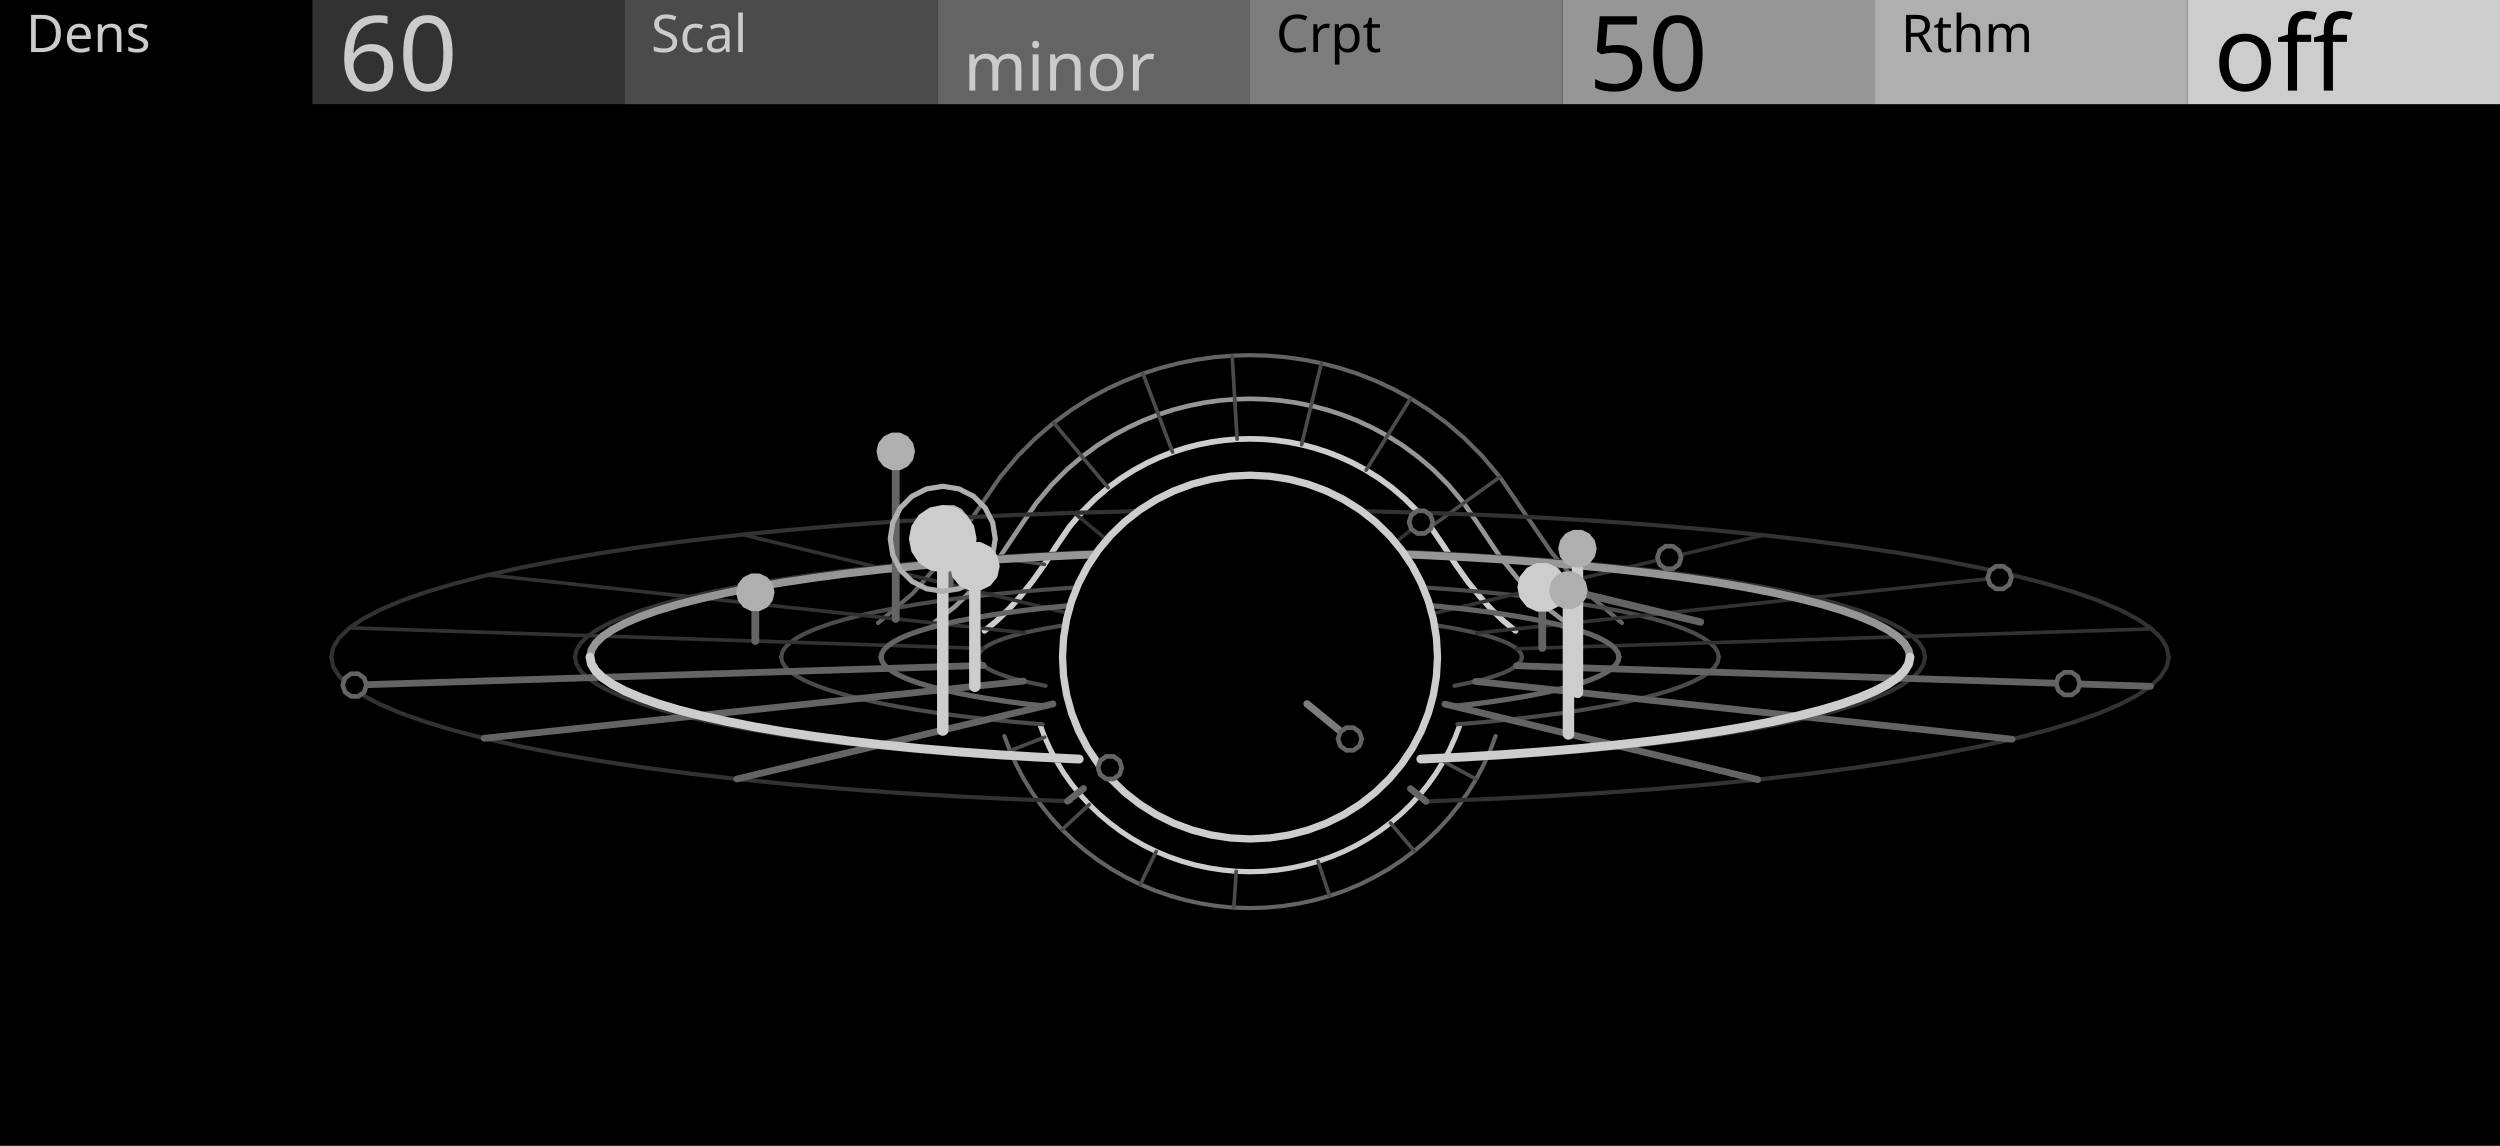
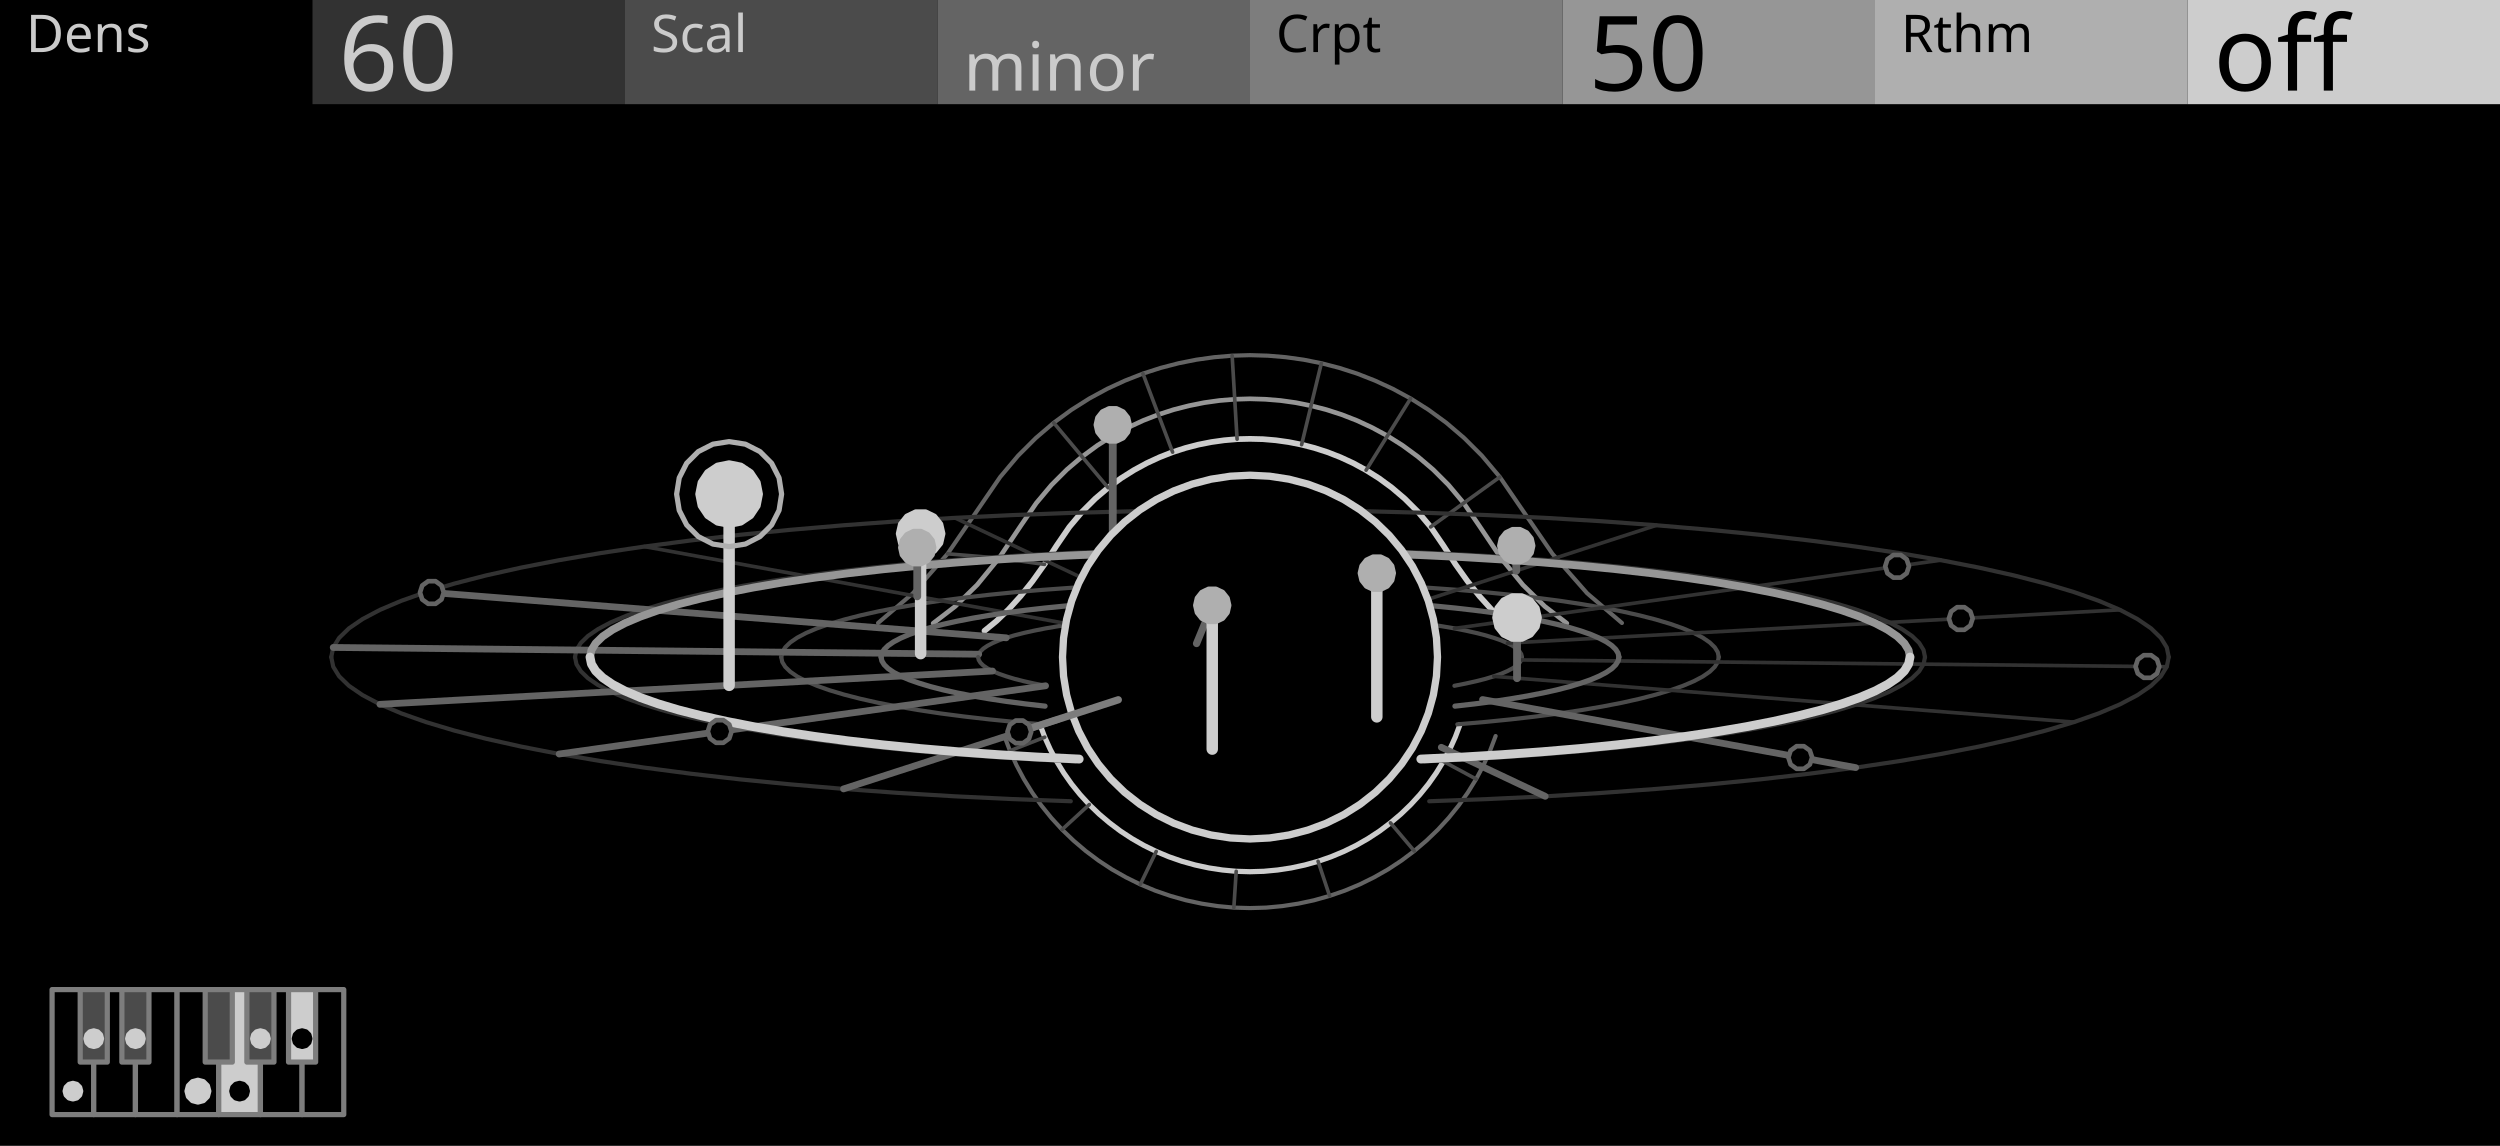
<svg xmlns="http://www.w3.org/2000/svg" width="480" height="220" viewBox="0 0 480 220">
  <rect x="0" y="0" width="480" height="220" fill="#000000" stroke="none" />
  <path d="M189.02,121.12 L191.33,119.23 L193.63,117.02 L195.94,114.47 L198.24,111.59 L200.54,108.36 L202.85,104.78 L205.32,101.17 L207.8,98.22 L210.28,95.75 L212.76,93.64 L215.23,91.83 L217.71,90.27 L220.19,88.92 L222.66,87.78 L225.14,86.81 L227.62,86.01 L230.09,85.37 L232.57,84.88 L235.05,84.53 L237.52,84.32 L240,84.26 L242.48,84.32 L244.95,84.53 L247.43,84.88 L249.91,85.37 L252.38,86.01 L254.86,86.81 L257.34,87.78 L259.81,88.92 L262.29,90.27 L264.77,91.83 L267.24,93.64 L269.72,95.75 L272.2,98.22 L274.68,101.17 L277.15,104.78 L279.46,108.36 L281.76,111.59 L284.06,114.47 L286.37,117.02 L288.67,119.23 L290.98,121.12" fill="none" stroke="#CDCDCD" stroke-width="1.1" stroke-linejoin="round" stroke-linecap="round" />
  <path d="M179.17,119.67 L183.38,116.44 L187.6,112.31 L191.82,107.15 L196.04,100.86 L198.97,96.59 L201.9,93.1 L204.83,90.17 L207.76,87.68 L210.69,85.53 L213.62,83.68 L216.55,82.1 L219.48,80.74 L222.41,79.6 L225.35,78.65 L228.28,77.9 L231.21,77.31 L234.14,76.9 L237.07,76.66 L240,76.57 L242.93,76.66 L245.86,76.9 L248.79,77.31 L251.72,77.9 L254.65,78.65 L257.59,79.6 L260.52,80.74 L263.45,82.1 L266.38,83.68 L269.31,85.53 L272.24,87.68 L275.17,90.17 L278.1,93.1 L281.03,96.59 L283.96,100.86 L288.18,107.15 L292.4,112.31 L296.62,116.44 L300.83,119.67" fill="none" stroke="#969696" stroke-width="0.9" stroke-linejoin="round" stroke-linecap="round" />
  <path d="M168.59,119.61 L175.26,113.92 L181.93,106.33 L188.61,96.58 L192.03,91.59 L195.46,87.51 L198.89,84.09 L202.31,81.17 L205.74,78.67 L209.16,76.51 L212.59,74.65 L216.02,73.07 L219.44,71.73 L222.87,70.63 L226.3,69.74 L229.72,69.06 L233.15,68.58 L236.57,68.29 L240,68.19 L243.43,68.29 L246.85,68.58 L250.28,69.06 L253.7,69.74 L257.13,70.63 L260.56,71.73 L263.98,73.07 L267.41,74.65 L270.84,76.51 L274.26,78.67 L277.69,81.17 L281.11,84.09 L284.54,87.51 L287.97,91.59 L291.39,96.58 L298.07,106.33 L304.74,113.92 L311.41,119.61" fill="none" stroke="#646464" stroke-width="0.8" stroke-linejoin="round" stroke-linecap="round" />
  <path d="M200.54,108.36 L191.82,107.15 L181.93,106.33" fill="none" stroke="#4B4B4B" stroke-width="0.7" stroke-linejoin="round" stroke-linecap="round" />
  <path d="M212.76,93.64 L207.76,87.68 L202.31,81.17" fill="none" stroke="#4B4B4B" stroke-width="0.7" stroke-linejoin="round" stroke-linecap="round" />
  <path d="M225.14,86.81 L222.41,79.6 L219.44,71.73" fill="none" stroke="#4B4B4B" stroke-width="0.7" stroke-linejoin="round" stroke-linecap="round" />
  <path d="M237.52,84.32 L237.07,76.66 L236.57,68.29" fill="none" stroke="#4B4B4B" stroke-width="0.7" stroke-linejoin="round" stroke-linecap="round" />
  <path d="M249.91,85.37 L251.72,77.9 L253.7,69.74" fill="none" stroke="#4B4B4B" stroke-width="0.7" stroke-linejoin="round" stroke-linecap="round" />
  <path d="M262.29,90.27 L266.38,83.68 L270.84,76.51" fill="none" stroke="#4B4B4B" stroke-width="0.7" stroke-linejoin="round" stroke-linecap="round" />
  <path d="M274.68,101.17 L281.03,96.59 L287.97,91.59" fill="none" stroke="#4B4B4B" stroke-width="0.7" stroke-linejoin="round" stroke-linecap="round" />
  <path d="M280.32,139.12 L279.41,141.54 L278.34,143.9 L277.12,146.19 L275.76,148.4 L274.26,150.53 L272.62,152.56 L270.86,154.48 L268.97,156.3 L266.97,157.99 L264.87,159.57 L262.67,161.01 L260.38,162.32 L258.01,163.48 L255.57,164.5 L253.07,165.37 L250.52,166.08 L247.92,166.64 L245.3,167.04 L242.65,167.29 L240,167.37 L237.35,167.29 L234.7,167.04 L232.08,166.64 L229.48,166.08 L226.93,165.37 L224.43,164.5 L221.99,163.48 L219.62,162.32 L217.33,161.01 L215.13,159.57 L213.03,157.99 L211.03,156.3 L209.14,154.48 L207.38,152.56 L205.74,150.53 L204.24,148.4 L202.88,146.19 L201.66,143.9 L200.59,141.54 L199.68,139.12" fill="none" stroke="#CDCDCD" stroke-width="1" stroke-linejoin="round" stroke-linecap="round" />
  <path d="M287.16,141.32 L286.09,144.15 L284.84,146.91 L283.42,149.58 L281.82,152.17 L280.06,154.66 L278.15,157.03 L276.09,159.28 L273.88,161.4 L271.54,163.39 L269.08,165.23 L266.51,166.92 L263.83,168.44 L261.06,169.81 L258.21,171 L255.28,172.01 L252.3,172.85 L249.27,173.5 L246.2,173.97 L243.1,174.26 L240,174.35 L236.9,174.26 L233.8,173.97 L230.73,173.5 L227.7,172.85 L224.72,172.01 L221.79,171 L218.94,169.81 L216.17,168.44 L213.49,166.92 L210.92,165.23 L208.46,163.39 L206.12,161.4 L203.91,159.28 L201.85,157.03 L199.94,154.66 L198.18,152.17 L196.58,149.58 L195.16,146.91 L193.91,144.15 L192.84,141.32" fill="none" stroke="#646464" stroke-width="0.8" stroke-linejoin="round" stroke-linecap="round" />
  <path d="M277.12,146.19 L283.42,149.58" fill="none" stroke="#4B4B4B" stroke-width="0.7" stroke-linejoin="round" stroke-linecap="round" />
  <path d="M266.97,157.99 L271.54,163.39" fill="none" stroke="#4B4B4B" stroke-width="0.7" stroke-linejoin="round" stroke-linecap="round" />
  <path d="M253.07,165.37 L255.28,172.01" fill="none" stroke="#4B4B4B" stroke-width="0.7" stroke-linejoin="round" stroke-linecap="round" />
  <path d="M237.35,167.29 L236.9,174.26" fill="none" stroke="#4B4B4B" stroke-width="0.7" stroke-linejoin="round" stroke-linecap="round" />
  <path d="M221.99,163.48 L218.94,169.81" fill="none" stroke="#4B4B4B" stroke-width="0.7" stroke-linejoin="round" stroke-linecap="round" />
  <path d="M209.14,154.48 L203.91,159.28" fill="none" stroke="#4B4B4B" stroke-width="0.7" stroke-linejoin="round" stroke-linecap="round" />
  <path d="M200.59,141.54 L193.91,144.15" fill="none" stroke="#4B4B4B" stroke-width="0.7" stroke-linejoin="round" stroke-linecap="round" />
  <path d="M187.8,126.16 L187.91,125.61 L188.25,125.07 L188.8,124.53 L189.58,124 L190.57,123.48 L191.77,122.96 L193.18,122.47 L194.79,121.98 L196.6,121.52 L198.59,121.08 L200.75,120.65 L203.09,120.25 L205.58,119.88 L208.22,119.53 L211,119.22 L213.9,118.93 L216.91,118.67 L220.02,118.44 L223.22,118.25 L226.49,118.09 L229.82,117.97 L233.19,117.88 L236.59,117.83 L240,117.81 L243.41,117.83 L246.81,117.88 L250.18,117.97 L253.51,118.09 L256.78,118.25 L259.98,118.44 L263.09,118.67 L266.1,118.93 L269,119.22 L271.78,119.53 L274.42,119.88 L276.91,120.25 L279.25,120.65 L281.41,121.08 L283.4,121.52 L285.21,121.98 L286.82,122.47 L288.23,122.96 L289.43,123.48 L290.42,124 L291.2,124.53 L291.75,125.07 L292.09,125.61 L292.2,126.16" fill="none" stroke="#4B4B4B" stroke-width="0.8" stroke-linejoin="round" stroke-linecap="round" />
  <path d="M150,126.16 L150.19,125.22 L150.77,124.28 L151.73,123.35 L153.07,122.43 L154.78,121.53 L156.85,120.65 L159.28,119.79 L162.06,118.96 L165.17,118.16 L168.6,117.39 L172.33,116.67 L176.36,115.98 L180.66,115.33 L185.21,114.74 L190,114.19 L195,113.69 L200.19,113.25 L205.56,112.86 L211.07,112.52 L216.71,112.25 L222.44,112.04 L228.25,111.88 L234.11,111.79 L240,111.76 L245.89,111.79 L251.75,111.88 L257.56,112.04 L263.29,112.25 L268.93,112.52 L274.44,112.86 L279.81,113.25 L285,113.69 L290,114.19 L294.79,114.74 L299.34,115.33 L303.64,115.98 L307.67,116.67 L311.4,117.39 L314.83,118.16 L317.94,118.96 L320.72,119.79 L323.15,120.65 L325.22,121.53 L326.93,122.43 L328.27,123.35 L329.23,124.28 L329.81,125.22 L330,126.16" fill="none" stroke="#4B4B4B" stroke-width="0.8" stroke-linejoin="round" stroke-linecap="round" />
  <path d="M110.4,126.16 L110.68,124.8 L111.51,123.45 L112.89,122.11 L114.82,120.79 L117.28,119.49 L120.27,118.22 L123.77,116.99 L127.76,115.79 L132.24,114.64 L137.18,113.54 L142.56,112.49 L148.36,111.5 L154.55,110.57 L161.1,109.71 L168,108.92 L175.2,108.2 L182.68,107.56 L190.4,107 L198.34,106.52 L206.46,106.13 L214.72,105.82 L223.08,105.6 L231.52,105.47 L240,105.42 L248.48,105.47 L256.92,105.6 L265.28,105.82 L273.54,106.13 L281.66,106.52 L289.6,107 L297.32,107.56 L304.8,108.2 L312,108.92 L318.9,109.71 L325.45,110.57 L331.64,111.5 L337.44,112.49 L342.82,113.54 L347.76,114.64 L352.24,115.79 L356.23,116.99 L359.73,118.22 L362.72,119.49 L365.18,120.79 L367.11,122.11 L368.49,123.45 L369.32,124.8 L369.6,126.16" fill="none" stroke="#323232" stroke-width="0.8" stroke-linejoin="round" stroke-linecap="round" />
  <path d="M63.6,126.16 L63.98,124.31 L65.11,122.48 L66.99,120.65 L69.61,118.86 L72.96,117.09 L77.03,115.36 L81.79,113.68 L87.23,112.05 L93.33,110.48 L100.05,108.98 L107.38,107.55 L115.27,106.2 L123.69,104.94 L132.61,103.77 L142,102.69 L151.8,101.72 L161.98,100.85 L172.49,100.08 L183.3,99.43 L194.34,98.9 L205.59,98.48 L216.98,98.18 L228.46,98 L240,97.94 L251.54,98 L263.02,98.18 L274.41,98.48 L285.66,98.9 L296.7,99.43 L307.51,100.08 L318.02,100.85 L328.2,101.72 L338,102.69 L347.39,103.77 L356.31,104.94 L364.73,106.2 L372.62,107.55 L379.95,108.98 L386.67,110.48 L392.77,112.05 L398.21,113.68 L402.97,115.36 L407.04,117.09 L410.39,118.86 L413.01,120.65 L414.89,122.48 L416.02,124.31 L416.4,126.16" fill="none" stroke="#323232" stroke-width="0.8" stroke-linejoin="round" stroke-linecap="round" />
-   <path d="M188.84,124.5 L173.62,124.01 L158.41,123.51 L143.19,123.02 L127.98,122.53 L112.76,122.03 L97.55,121.54 L82.33,121.05 L67.12,120.55" fill="none" stroke="#323232" stroke-width="0.7" stroke-linejoin="round" stroke-linecap="round" />
-   <path d="M196.7,121.49 L183.83,120.11 L170.95,118.72 L158.07,117.33 L145.2,115.94 L132.32,114.56 L119.44,113.17 L106.56,111.78 L93.69,110.39" fill="none" stroke="#323232" stroke-width="0.7" stroke-linejoin="round" stroke-linecap="round" />
-   <path d="M211.16,119.2 L202.58,117.13 L194,115.06 L185.42,112.99 L176.85,110.92 L168.27,108.85 L159.69,106.78 L151.11,104.71 L142.53,102.64" fill="none" stroke="#323232" stroke-width="0.7" stroke-linejoin="round" stroke-linecap="round" />
-   <path d="M230,117.96 L227.03,115.52 L224.06,113.09 L221.08,110.65 L218.11,108.21 L215.14,105.77 L212.16,103.33 L209.19,100.9 L206.22,98.46" fill="none" stroke="#323232" stroke-width="0.7" stroke-linejoin="round" stroke-linecap="round" />
-   <path d="M250.37,117.97 L253.45,115.54 L256.54,113.11 L259.62,110.67 L262.71,108.24 L265.79,105.8 L268.88,103.37 L271.96,100.93 L275.05,98.5" fill="none" stroke="#323232" stroke-width="0.7" stroke-linejoin="round" stroke-linecap="round" />
-   <path d="M269.16,119.23 L277.83,117.17 L286.5,115.11 L295.18,113.05 L303.85,110.99 L312.52,108.93 L321.19,106.87 L329.87,104.81 L338.54,102.75" fill="none" stroke="#323232" stroke-width="0.7" stroke-linejoin="round" stroke-linecap="round" />
-   <path d="M283.51,121.55 L296.45,120.17 L309.39,118.8 L322.33,117.43 L335.27,116.06 L348.21,114.68 L361.15,113.31 L374.09,111.94 L387.03,110.57" fill="none" stroke="#323232" stroke-width="0.7" stroke-linejoin="round" stroke-linecap="round" />
-   <path d="M291.23,124.56 L306.47,124.08 L321.71,123.61 L336.95,123.13 L352.18,122.66 L367.42,122.18 L382.66,121.71 L397.9,121.23 L413.13,120.75" fill="none" stroke="#323232" stroke-width="0.7" stroke-linejoin="round" stroke-linecap="round" />
+   <path d="M187.91,125.61 L172.42,125.45 L156.93,125.29 L141.44,125.12 L125.95,124.96 L110.45,124.8 L94.96,124.64 L79.47,124.47 L63.98,124.31" fill="none" stroke="#646464" stroke-width="1.3" stroke-linejoin="round" stroke-linecap="round" />
+   <path d="M193.19,122.46 L179.26,121.37 L165.34,120.27 L151.42,119.17 L137.49,118.07 L123.57,116.97 L109.65,115.87 L95.73,114.77 L81.8,113.67" fill="none" stroke="#646464" stroke-width="1.3" stroke-linejoin="round" stroke-linecap="round" />
+   <path d="M205.59,119.88 L195.35,118.01 L185.12,116.14 L174.88,114.28 L164.65,112.41 L154.41,110.54 L144.18,108.67 L133.94,106.81 L123.71,104.94" fill="none" stroke="#323232" stroke-width="0.7" stroke-linejoin="round" stroke-linecap="round" />
+   <path d="M223.23,118.25 L218.24,115.9 L213.25,113.55 L208.26,111.19 L203.27,108.84 L198.29,106.49 L193.3,104.14 L188.31,101.78 L183.32,99.43" fill="none" stroke="#323232" stroke-width="0.7" stroke-linejoin="round" stroke-linecap="round" />
+   <path d="M243.42,117.83 L244.44,115.35 L245.46,112.87 L246.47,110.39 L247.49,107.91 L248.51,105.43 L249.53,102.95 L250.54,100.48 L251.56,98" fill="none" stroke="#323232" stroke-width="0.7" stroke-linejoin="round" stroke-linecap="round" />
+   <path d="M263.09,118.67 L269.96,116.44 L276.83,114.21 L283.7,111.99 L290.57,109.76 L297.44,107.53 L304.3,105.3 L311.17,103.08 L318.04,100.85" fill="none" stroke="#323232" stroke-width="0.7" stroke-linejoin="round" stroke-linecap="round" />
+   <path d="M279.25,120.65 L290.92,119.02 L302.6,117.38 L314.27,115.74 L325.95,114.1 L337.62,112.47 L349.29,110.83 L360.97,109.19 L372.64,107.55" fill="none" stroke="#323232" stroke-width="0.7" stroke-linejoin="round" stroke-linecap="round" />
+   <path d="M289.43,123.48 L304.13,122.68 L318.84,121.88 L333.54,121.08 L348.24,120.28 L362.94,119.49 L377.64,118.69 L392.34,117.89 L407.05,117.09" fill="none" stroke="#323232" stroke-width="0.7" stroke-linejoin="round" stroke-linecap="round" />
  <path d="M169.17,126.16 L169.32,125.42 L169.78,124.68 L170.53,123.95 L171.58,123.23 L172.93,122.52 L174.56,121.82 L176.47,121.15 L178.66,120.49 L181.11,119.86 L183.81,119.26 L186.75,118.69 L189.92,118.15 L193.3,117.64 L196.88,117.17 L200.65,116.74 L204.58,116.35 L208.67,116 L212.89,115.69 L217.23,115.43 L221.67,115.21 L226.18,115.04 L230.75,114.92 L235.37,114.85 L240,114.83 L244.63,114.85 L249.25,114.92 L253.82,115.04 L258.33,115.21 L262.77,115.43 L267.11,115.69 L271.33,116 L275.41,116.35 L279.35,116.74 L283.12,117.17 L286.7,117.64 L290.08,118.15 L293.25,118.69 L296.19,119.26 L298.89,119.86 L301.34,120.49 L303.53,121.15 L305.44,121.82 L307.07,122.52 L308.42,123.23 L309.47,123.95 L310.22,124.68 L310.68,125.42 L310.83,126.16" fill="none" stroke="#646464" stroke-width="1" stroke-linejoin="round" stroke-linecap="round" />
  <path d="M113.28,126.16 L113.55,124.83 L114.36,123.51 L115.71,122.2 L117.6,120.91 L120.01,119.64 L122.93,118.4 L126.35,117.19 L130.26,116.02 L134.64,114.9 L139.47,113.82 L144.73,112.79 L150.4,111.82 L156.45,110.92 L162.86,110.07 L169.6,109.3 L176.64,108.6 L183.95,107.98 L191.51,107.43 L199.27,106.96 L207.2,106.58 L215.28,106.27 L223.46,106.06 L231.71,105.93 L240,105.88 L248.29,105.93 L256.54,106.06 L264.72,106.27 L272.8,106.58 L280.73,106.96 L288.49,107.43 L296.05,107.98 L303.36,108.6 L310.4,109.3 L317.14,110.07 L323.55,110.92 L329.6,111.82 L335.27,112.79 L340.53,113.82 L345.36,114.9 L349.74,116.02 L353.65,117.19 L357.07,118.4 L359.99,119.64 L362.4,120.91 L364.29,122.2 L365.64,123.51 L366.45,124.83 L366.72,126.16" fill="none" stroke="#969696" stroke-width="1.5" stroke-linejoin="round" stroke-linecap="round" />
-   <path d="M145.02,123.08 L145.02,113.72" fill="none" stroke="#646464" stroke-width="1.5" stroke-linejoin="round" stroke-linecap="round" />
-   <path d="M148.26,113.72 L147.94,115.13 L147.04,116.25 L145.74,116.88 L144.3,116.88 L143,116.25 L142.1,115.13 L141.78,113.72 L142.1,112.31 L143,111.19 L144.3,110.56 L145.74,110.56 L147.04,111.19 L147.94,112.31 L148.26,113.72 Z" fill="#AFAFAF" stroke="#AFAFAF" stroke-width="0.9" stroke-linejoin="round" stroke-linecap="round" />
-   <path d="M171.98,118.83 L171.98,86.67" fill="none" stroke="#646464" stroke-width="1.5" stroke-linejoin="round" stroke-linecap="round" />
-   <path d="M175.22,86.67 L174.9,88.08 L174,89.2 L172.7,89.83 L171.26,89.83 L169.96,89.2 L169.06,88.08 L168.74,86.67 L169.06,85.26 L169.96,84.14 L171.26,83.51 L172.7,83.51 L174,84.14 L174.9,85.26 L175.22,86.67 Z" fill="#AFAFAF" stroke="#AFAFAF" stroke-width="0.9" stroke-linejoin="round" stroke-linecap="round" />
-   <path d="M182.34,112.24 L182.34,100.6" fill="none" stroke="#646464" stroke-width="1.5" stroke-linejoin="round" stroke-linecap="round" />
-   <path d="M185.58,100.6 L185.25,102.01 L184.36,103.14 L183.06,103.76 L181.61,103.76 L180.32,103.14 L179.42,102.01 L179.1,100.6 L179.42,99.2 L180.32,98.07 L181.61,97.44 L183.06,97.44 L184.36,98.07 L185.25,99.2 L185.58,100.6 Z" fill="#AFAFAF" stroke="#AFAFAF" stroke-width="0.9" stroke-linejoin="round" stroke-linecap="round" />
-   <path d="M217.87,108.02 L217.87,103.22" fill="none" stroke="#646464" stroke-width="1.5" stroke-linejoin="round" stroke-linecap="round" />
-   <path d="M221.11,103.22 L220.79,104.62 L219.89,105.75 L218.59,106.37 L217.15,106.37 L215.85,105.75 L214.95,104.62 L214.63,103.22 L214.95,101.81 L215.85,100.68 L217.15,100.06 L218.59,100.06 L219.89,100.68 L220.79,101.81 L221.11,103.22 Z" fill="#AFAFAF" stroke="#AFAFAF" stroke-width="0.9" stroke-linejoin="round" stroke-linecap="round" />
-   <path d="M275.1,100.25 L274.67,101.59 L273.53,102.42 L272.12,102.42 L270.98,101.59 L270.54,100.25 L270.98,98.91 L272.12,98.08 L273.53,98.08 L274.67,98.91 L275.1,100.25 Z" fill="#000000" stroke="#646464" stroke-width="0.9" stroke-linejoin="round" stroke-linecap="round" />
-   <path d="M322.78,107.04 L322.34,108.38 L321.2,109.2 L319.79,109.2 L318.65,108.38 L318.22,107.04 L318.65,105.7 L319.79,104.87 L321.2,104.87 L322.34,105.7 L322.78,107.04 Z" fill="#000000" stroke="#646464" stroke-width="0.9" stroke-linejoin="round" stroke-linecap="round" />
-   <path d="M386.2,110.89 L385.77,112.23 L384.63,113.06 L383.22,113.06 L382.08,112.23 L381.64,110.89 L382.08,109.55 L383.22,108.73 L384.63,108.73 L385.77,109.55 L386.2,110.89 Z" fill="#000000" stroke="#646464" stroke-width="0.9" stroke-linejoin="round" stroke-linecap="round" />
-   <path d="M296.11,124.41 L296.11,112.77" fill="none" stroke="#646464" stroke-width="1.5" stroke-linejoin="round" stroke-linecap="round" />
-   <path d="M300.43,112.77 L300,114.64 L298.8,116.15 L297.07,116.98 L295.15,116.98 L293.42,116.15 L292.22,114.64 L291.79,112.77 L292.22,110.89 L293.42,109.39 L295.15,108.56 L297.07,108.56 L298.8,109.39 L300,110.89 L300.43,112.77 Z" fill="#CDCDCD" stroke="#CDCDCD" stroke-width="0.9" stroke-linejoin="round" stroke-linecap="round" />
+   <path d="M176.76,125.5 L176.76,102.46" fill="none" stroke="#CDCDCD" stroke-width="2.2" stroke-linejoin="round" stroke-linecap="round" />
+   <path d="M181.08,102.46 L180.65,104.33 L179.45,105.83 L177.72,106.67 L175.8,106.67 L174.06,105.83 L172.87,104.33 L172.44,102.46 L172.87,100.58 L174.06,99.08 L175.8,98.24 L177.72,98.24 L179.45,99.08 L180.65,100.58 L181.08,102.46 Z" fill="#CDCDCD" stroke="#CDCDCD" stroke-width="0.9" stroke-linejoin="round" stroke-linecap="round" />
+   <path d="M85.2,113.76 L84.76,115.1 L83.62,115.93 L82.21,115.93 L81.07,115.1 L80.64,113.76 L81.07,112.42 L82.21,111.59 L83.62,111.59 L84.76,112.42 L85.2,113.76 Z" fill="#000000" stroke="#646464" stroke-width="0.9" stroke-linejoin="round" stroke-linecap="round" />
+   <path d="M176.11,114.5 L176.11,105.14" fill="none" stroke="#646464" stroke-width="1.5" stroke-linejoin="round" stroke-linecap="round" />
+   <path d="M179.35,105.14 L179.03,106.55 L178.13,107.67 L176.83,108.3 L175.39,108.3 L174.09,107.67 L173.19,106.55 L172.87,105.14 L173.19,103.73 L174.09,102.61 L175.39,101.98 L176.83,101.98 L178.13,102.61 L179.03,103.73 L179.35,105.14 Z" fill="#AFAFAF" stroke="#AFAFAF" stroke-width="0.9" stroke-linejoin="round" stroke-linecap="round" />
+   <path d="M213.65,113.73 L213.65,81.57" fill="none" stroke="#646464" stroke-width="1.5" stroke-linejoin="round" stroke-linecap="round" />
+   <path d="M216.89,81.57 L216.57,82.98 L215.67,84.11 L214.37,84.73 L212.93,84.73 L211.63,84.11 L210.73,82.98 L210.41,81.57 L210.73,80.17 L211.63,79.04 L212.93,78.42 L214.37,78.42 L215.67,79.04 L216.57,80.17 L216.89,81.57 Z" fill="#AFAFAF" stroke="#AFAFAF" stroke-width="0.9" stroke-linejoin="round" stroke-linecap="round" />
+   <path d="M246.84,109.5 L246.84,97.86" fill="none" stroke="#646464" stroke-width="1.5" stroke-linejoin="round" stroke-linecap="round" />
+   <path d="M250.08,97.86 L249.76,99.26 L248.86,100.39 L247.56,101.02 L246.12,101.02 L244.82,100.39 L243.92,99.26 L243.6,97.86 L243.92,96.45 L244.82,95.32 L246.12,94.7 L247.56,94.7 L248.86,95.32 L249.76,96.45 L250.08,97.86 Z" fill="#AFAFAF" stroke="#AFAFAF" stroke-width="0.9" stroke-linejoin="round" stroke-linecap="round" />
+   <path d="M291.12,109.58 L291.12,104.78" fill="none" stroke="#646464" stroke-width="1.5" stroke-linejoin="round" stroke-linecap="round" />
+   <path d="M294.36,104.78 L294.04,106.19 L293.14,107.31 L291.84,107.94 L290.4,107.94 L289.1,107.31 L288.2,106.19 L287.88,104.78 L288.2,103.38 L289.1,102.25 L290.4,101.62 L291.84,101.62 L293.14,102.25 L294.04,103.38 L294.36,104.78 Z" fill="#AFAFAF" stroke="#AFAFAF" stroke-width="0.9" stroke-linejoin="round" stroke-linecap="round" />
+   <path d="M366.52,108.73 L366.08,110.07 L364.94,110.9 L363.53,110.9 L362.39,110.07 L361.96,108.73 L362.39,107.39 L363.53,106.56 L364.94,106.56 L366.08,107.39 L366.52,108.73 Z" fill="#000000" stroke="#646464" stroke-width="0.9" stroke-linejoin="round" stroke-linecap="round" />
+   <path d="M378.75,118.75 L378.31,120.09 L377.17,120.92 L375.76,120.92 L374.62,120.09 L374.19,118.75 L374.62,117.41 L375.76,116.58 L377.17,116.58 L378.31,117.41 L378.75,118.75 Z" fill="#000000" stroke="#646464" stroke-width="0.9" stroke-linejoin="round" stroke-linecap="round" />
  <path d="M276,126.16 L275.8,129.81 L275.21,133.42 L274.24,136.95 L272.89,140.36 L271.18,143.62 L269.12,146.69 L266.75,149.53 L264.09,152.11 L261.16,154.41 L258,156.4 L254.64,158.06 L251.12,159.37 L247.48,160.32 L243.76,160.89 L240,161.08 L236.24,160.89 L232.52,160.32 L228.88,159.37 L225.36,158.06 L222,156.4 L218.84,154.41 L215.91,152.11 L213.25,149.53 L210.88,146.69 L208.82,143.62 L207.11,140.36 L205.76,136.95 L204.79,133.42 L204.2,129.81 L204,126.16 L204.2,122.51 L204.79,118.9 L205.76,115.37 L207.11,111.96 L208.82,108.7 L210.88,105.63 L213.25,102.79 L215.91,100.21 L218.84,97.91 L222,95.92 L225.36,94.26 L228.88,92.95 L232.52,92 L236.24,91.43 L240,91.24 L243.76,91.43 L247.48,92 L251.12,92.95 L254.64,94.26 L258,95.92 L261.16,97.91 L264.09,100.21 L266.75,102.79 L269.12,105.63 L271.18,108.7 L272.89,111.96 L274.24,115.37 L275.21,118.9 L275.8,122.51 L276,126.16 Z" fill="#000000" stroke="#CDCDCD" stroke-width="1.4" stroke-linejoin="round" stroke-linecap="round" />
  <path d="M292.2,126.16 L292.09,126.71 L291.75,127.25 L291.2,127.79 L290.42,128.32 L289.43,128.84 L288.23,129.36 L286.82,129.85 L285.21,130.34 L283.4,130.8 L281.41,131.24 L279.25,131.67" fill="none" stroke="#4B4B4B" stroke-width="0.8" stroke-linejoin="round" stroke-linecap="round" />
  <path d="M200.75,131.67 L198.59,131.24 L196.6,130.8 L194.79,130.34 L193.18,129.85 L191.77,129.36 L190.57,128.84 L189.58,128.32 L188.8,127.79 L188.25,127.25 L187.91,126.71 L187.8,126.16" fill="none" stroke="#4B4B4B" stroke-width="0.8" stroke-linejoin="round" stroke-linecap="round" />
  <path d="M330,126.16 L329.81,127.1 L329.23,128.04 L328.27,128.97 L326.93,129.89 L325.22,130.79 L323.15,131.67 L320.72,132.53 L317.94,133.36 L314.83,134.16 L311.4,134.93 L307.67,135.65 L303.64,136.34 L299.34,136.99 L294.79,137.58 L290,138.13 L285,138.63 L279.81,139.07" fill="none" stroke="#4B4B4B" stroke-width="0.8" stroke-linejoin="round" stroke-linecap="round" />
  <path d="M200.19,139.07 L195,138.63 L190,138.13 L185.21,137.58 L180.66,136.99 L176.36,136.34 L172.33,135.65 L168.6,134.93 L165.17,134.16 L162.06,133.36 L159.28,132.53 L156.85,131.67 L154.78,130.79 L153.07,129.89 L151.73,128.97 L150.77,128.04 L150.19,127.1 L150,126.16" fill="none" stroke="#4B4B4B" stroke-width="0.8" stroke-linejoin="round" stroke-linecap="round" />
  <path d="M369.6,126.16 L369.32,127.52 L368.49,128.87 L367.11,130.21 L365.18,131.53 L362.72,132.83 L359.73,134.1 L356.23,135.33 L352.24,136.53 L347.76,137.68 L342.82,138.78 L337.44,139.83 L331.64,140.82 L325.45,141.75 L318.9,142.61 L312,143.4 L304.8,144.12 L297.32,144.76 L289.6,145.32 L281.66,145.8 L273.54,146.19" fill="none" stroke="#323232" stroke-width="0.8" stroke-linejoin="round" stroke-linecap="round" />
  <path d="M206.46,146.19 L198.34,145.8 L190.4,145.32 L182.68,144.76 L175.2,144.12 L168,143.4 L161.1,142.61 L154.55,141.75 L148.36,140.82 L142.56,139.83 L137.18,138.78 L132.24,137.68 L127.76,136.53 L123.77,135.33 L120.27,134.1 L117.28,132.83 L114.82,131.53 L112.89,130.21 L111.51,128.87 L110.68,127.52 L110.4,126.16" fill="none" stroke="#323232" stroke-width="0.8" stroke-linejoin="round" stroke-linecap="round" />
  <path d="M416.4,126.16 L416.02,128.01 L414.89,129.84 L413.01,131.67 L410.39,133.46 L407.04,135.23 L402.97,136.96 L398.21,138.64 L392.77,140.27 L386.67,141.84 L379.95,143.34 L372.62,144.77 L364.73,146.12 L356.31,147.38 L347.39,148.55 L338,149.63 L328.2,150.6 L318.02,151.47 L307.51,152.24 L296.7,152.89 L285.66,153.42 L274.41,153.84" fill="none" stroke="#323232" stroke-width="0.8" stroke-linejoin="round" stroke-linecap="round" />
  <path d="M205.59,153.84 L194.34,153.42 L183.3,152.89 L172.49,152.24 L161.98,151.47 L151.8,150.6 L142,149.63 L132.61,148.55 L123.69,147.38 L115.27,146.12 L107.38,144.77 L100.05,143.34 L93.33,141.84 L87.23,140.27 L81.79,138.64 L77.03,136.96 L72.96,135.23 L69.61,133.46 L66.99,131.67 L65.11,129.84 L63.98,128.01 L63.6,126.16" fill="none" stroke="#323232" stroke-width="0.8" stroke-linejoin="round" stroke-linecap="round" />
-   <path d="M291.16,127.82 L306.38,128.31 L321.59,128.81 L336.81,129.3 L352.02,129.79 L367.24,130.29 L382.45,130.78 L397.67,131.27 L412.88,131.77" fill="none" stroke="#646464" stroke-width="1.3" stroke-linejoin="round" stroke-linecap="round" />
-   <path d="M283.3,130.83 L296.17,132.21 L309.05,133.6 L321.93,134.99 L334.8,136.38 L347.68,137.76 L360.56,139.15 L373.44,140.54 L386.31,141.93" fill="none" stroke="#646464" stroke-width="1.3" stroke-linejoin="round" stroke-linecap="round" />
-   <path d="M277.42,135.19 L286,137.26 L294.58,139.33 L303.15,141.4 L311.73,143.47 L320.31,145.54 L328.89,147.61 L337.47,149.68" fill="none" stroke="#646464" stroke-width="1.3" stroke-linejoin="round" stroke-linecap="round" />
-   <path d="M270.81,151.42 L273.78,153.86" fill="none" stroke="#646464" stroke-width="1.3" stroke-linejoin="round" stroke-linecap="round" />
-   <path d="M208.04,151.39 L204.95,153.82" fill="none" stroke="#646464" stroke-width="1.3" stroke-linejoin="round" stroke-linecap="round" />
-   <path d="M202.17,135.15 L193.5,137.21 L184.82,139.27 L176.15,141.33 L167.48,143.39 L158.81,145.45 L150.13,147.51 L141.46,149.57" fill="none" stroke="#646464" stroke-width="1.3" stroke-linejoin="round" stroke-linecap="round" />
-   <path d="M196.49,130.77 L183.55,132.15 L170.61,133.52 L157.67,134.89 L144.73,136.26 L131.79,137.64 L118.85,139.01 L105.91,140.38 L92.97,141.75" fill="none" stroke="#646464" stroke-width="1.3" stroke-linejoin="round" stroke-linecap="round" />
-   <path d="M188.77,127.76 L173.53,128.24 L158.29,128.71 L143.05,129.19 L127.82,129.66 L112.58,130.14 L97.34,130.61 L82.1,131.09 L66.87,131.57" fill="none" stroke="#646464" stroke-width="1.3" stroke-linejoin="round" stroke-linecap="round" />
+   <path d="M284.65,134.31 L294.88,136.18 L305.12,138.04 L315.35,139.91 L325.59,141.78 L335.82,143.65 L346.06,145.51 L356.29,147.38" fill="none" stroke="#646464" stroke-width="1.3" stroke-linejoin="round" stroke-linecap="round" />
+   <path d="M276.73,143.48 L281.71,145.83 L286.7,148.18 L291.69,150.54 L296.68,152.89" fill="none" stroke="#646464" stroke-width="1.3" stroke-linejoin="round" stroke-linecap="round" />
+   <path d="M203.17,138.11 L196.3,140.33 L189.43,142.56 L182.56,144.79 L175.7,147.02 L168.83,149.24 L161.96,151.47" fill="none" stroke="#646464" stroke-width="1.3" stroke-linejoin="round" stroke-linecap="round" />
+   <path d="M200.75,131.67 L189.08,133.3 L177.4,134.94 L165.73,136.58 L154.05,138.22 L142.38,139.85 L130.71,141.49 L119.03,143.13 L107.36,144.77" fill="none" stroke="#646464" stroke-width="1.3" stroke-linejoin="round" stroke-linecap="round" />
+   <path d="M190.57,128.84 L175.87,129.64 L161.16,130.44 L146.46,131.24 L131.76,132.04 L117.06,132.83 L102.36,133.63 L87.66,134.43 L72.95,135.23" fill="none" stroke="#646464" stroke-width="1.3" stroke-linejoin="round" stroke-linecap="round" />
+   <path d="M292.09,126.71 L307.58,126.87 L323.07,127.03 L338.56,127.2 L354.05,127.36 L369.55,127.52 L385.04,127.68 L400.53,127.85 L416.02,128.01" fill="none" stroke="#323232" stroke-width="0.7" stroke-linejoin="round" stroke-linecap="round" />
+   <path d="M286.81,129.86 L300.74,130.95 L314.66,132.05 L328.58,133.15 L342.51,134.25 L356.43,135.35 L370.35,136.45 L384.27,137.55 L398.2,138.65" fill="none" stroke="#323232" stroke-width="0.7" stroke-linejoin="round" stroke-linecap="round" />
  <path d="M310.83,126.16 L310.68,126.9 L310.22,127.64 L309.47,128.37 L308.42,129.09 L307.07,129.8 L305.44,130.5 L303.53,131.17 L301.34,131.83 L298.89,132.46 L296.19,133.06 L293.25,133.63 L290.08,134.17 L286.7,134.68 L283.12,135.15 L279.35,135.58" fill="none" stroke="#646464" stroke-width="1" stroke-linejoin="round" stroke-linecap="round" />
  <path d="M200.65,135.58 L196.88,135.15 L193.3,134.68 L189.92,134.17 L186.75,133.63 L183.81,133.06 L181.11,132.46 L178.66,131.83 L176.47,131.17 L174.56,130.5 L172.93,129.8 L171.58,129.09 L170.53,128.37 L169.78,127.64 L169.32,126.9 L169.17,126.16" fill="none" stroke="#646464" stroke-width="1" stroke-linejoin="round" stroke-linecap="round" />
  <path d="M366.72,126.16 L366.45,127.49 L365.64,128.81 L364.29,130.12 L362.4,131.41 L359.99,132.68 L357.07,133.92 L353.65,135.13 L349.74,136.3 L345.36,137.42 L340.53,138.5 L335.27,139.53 L329.6,140.5 L323.55,141.4 L317.14,142.25 L310.4,143.02 L303.36,143.72 L296.05,144.34 L288.49,144.89 L280.73,145.36 L272.8,145.74" fill="none" stroke="#CDCDCD" stroke-width="1.7" stroke-linejoin="round" stroke-linecap="round" />
  <path d="M207.2,145.74 L199.27,145.36 L191.51,144.89 L183.95,144.34 L176.64,143.72 L169.6,143.02 L162.86,142.25 L156.45,141.4 L150.4,140.5 L144.73,139.53 L139.47,138.5 L134.64,137.42 L130.26,136.3 L126.35,135.13 L122.93,133.92 L120.01,132.68 L117.6,131.41 L115.71,130.12 L114.36,128.81 L113.55,127.49 L113.28,126.16" fill="none" stroke="#CDCDCD" stroke-width="1.7" stroke-linejoin="round" stroke-linecap="round" />
-   <path d="M399.34,131.25 L398.9,132.59 L397.76,133.42 L396.36,133.42 L395.22,132.59 L394.78,131.25 L395.22,129.91 L396.36,129.09 L397.76,129.09 L398.9,129.91 L399.34,131.25 Z" fill="#000000" stroke="#646464" stroke-width="0.9" stroke-linejoin="round" stroke-linecap="round" />
-   <path d="M302.87,132.93 L302.87,105.33" fill="none" stroke="#CDCDCD" stroke-width="2.2" stroke-linejoin="round" stroke-linecap="round" />
-   <path d="M306.11,105.33 L305.79,106.74 L304.89,107.87 L303.59,108.49 L302.15,108.49 L300.85,107.87 L299.95,106.74 L299.63,105.33 L299.95,103.93 L300.85,102.8 L302.15,102.18 L303.59,102.18 L304.89,102.8 L305.79,103.93 L306.11,105.33 Z" fill="#AFAFAF" stroke="#AFAFAF" stroke-width="0.9" stroke-linejoin="round" stroke-linecap="round" />
-   <path d="M326.49,119.43 L301.14,113.32" fill="none" stroke="#646464" stroke-width="1.4" stroke-linejoin="round" stroke-linecap="round" />
-   <path d="M301.14,140.92 L301.14,113.32" fill="none" stroke="#CDCDCD" stroke-width="2.2" stroke-linejoin="round" stroke-linecap="round" />
-   <path d="M304.38,113.32 L304.06,114.72 L303.16,115.85 L301.86,116.47 L300.42,116.47 L299.12,115.85 L298.22,114.72 L297.9,113.32 L298.22,111.91 L299.12,110.78 L300.42,110.16 L301.86,110.16 L303.16,110.78 L304.06,111.91 L304.38,113.32 Z" fill="#AFAFAF" stroke="#AFAFAF" stroke-width="0.9" stroke-linejoin="round" stroke-linecap="round" />
-   <path d="M250.95,135.14 L259.17,141.88" fill="none" stroke="#7D7D7D" stroke-width="1.4" stroke-linejoin="round" stroke-linecap="round" />
-   <path d="M261.45,141.88 L261.01,143.22 L259.87,144.05 L258.47,144.05 L257.33,143.22 L256.89,141.88 L257.33,140.54 L258.47,139.71 L259.87,139.71 L261.01,140.54 L261.45,141.88 Z" fill="#000000" stroke="#646464" stroke-width="0.9" stroke-linejoin="round" stroke-linecap="round" />
-   <path d="M215.38,147.39 L214.94,148.73 L213.8,149.56 L212.39,149.56 L211.25,148.73 L210.82,147.39 L211.25,146.05 L212.39,145.23 L213.8,145.23 L214.94,146.05 L215.38,147.39 Z" fill="#000000" stroke="#646464" stroke-width="0.9" stroke-linejoin="round" stroke-linecap="round" />
-   <path d="M181.01,140.17 L181.01,103.45" fill="none" stroke="#CDCDCD" stroke-width="2.2" stroke-linejoin="round" stroke-linecap="round" />
-   <path d="M187.01,103.45 L186.55,105.75 L185.25,107.7 L183.3,109 L181.01,109.45 L178.71,109 L176.77,107.7 L175.47,105.75 L175.01,103.45 L175.47,101.16 L176.77,99.21 L178.71,97.91 L181.01,97.45 L183.3,97.91 L185.25,99.21 L186.55,101.16 L187.01,103.45 Z" fill="#CDCDCD" stroke="#CDCDCD" stroke-width="1" stroke-linejoin="round" stroke-linecap="round" />
-   <path d="M191.09,103.45 L190.59,106.57 L189.16,109.38 L186.93,111.61 L184.12,113.04 L181.01,113.53 L177.89,113.04 L175.08,111.61 L172.85,109.38 L171.42,106.57 L170.93,103.45 L171.42,100.34 L172.85,97.53 L175.08,95.3 L177.89,93.87 L181.01,93.37 L184.12,93.87 L186.93,95.3 L189.16,97.53 L190.59,100.34 L191.09,103.45 Z" fill="none" stroke="#AFAFAF" stroke-width="1" stroke-linejoin="round" stroke-linecap="round" />
-   <path d="M187.17,131.76 L187.17,108.72" fill="none" stroke="#CDCDCD" stroke-width="2.2" stroke-linejoin="round" stroke-linecap="round" />
-   <path d="M191.49,108.72 L191.07,110.6 L189.87,112.1 L188.14,112.93 L186.21,112.93 L184.48,112.1 L183.28,110.6 L182.85,108.72 L183.28,106.85 L184.48,105.35 L186.21,104.51 L188.14,104.51 L189.87,105.35 L191.07,106.85 L191.49,108.72 Z" fill="#CDCDCD" stroke="#CDCDCD" stroke-width="0.9" stroke-linejoin="round" stroke-linecap="round" />
-   <path d="M70.36,131.53 L69.93,132.87 L68.79,133.7 L67.38,133.7 L66.24,132.87 L65.8,131.53 L66.24,130.19 L67.38,129.36 L68.79,129.36 L69.93,130.19 L70.36,131.53 Z" fill="#000000" stroke="#646464" stroke-width="0.9" stroke-linejoin="round" stroke-linecap="round" />
+   <path d="M347.93,145.44 L347.49,146.78 L346.35,147.61 L344.94,147.61 L343.8,146.78 L343.37,145.44 L343.8,144.1 L344.94,143.27 L346.35,143.27 L347.49,144.1 L347.93,145.44 Z" fill="#000000" stroke="#646464" stroke-width="0.9" stroke-linejoin="round" stroke-linecap="round" />
+   <path d="M264.35,137.64 L264.35,110.04" fill="none" stroke="#CDCDCD" stroke-width="2.2" stroke-linejoin="round" stroke-linecap="round" />
+   <path d="M267.59,110.04 L267.27,111.45 L266.37,112.58 L265.08,113.2 L263.63,113.2 L262.33,112.58 L261.44,111.45 L261.11,110.04 L261.44,108.64 L262.33,107.51 L263.63,106.89 L265.08,106.89 L266.37,107.51 L267.27,108.64 L267.59,110.04 Z" fill="#AFAFAF" stroke="#AFAFAF" stroke-width="0.9" stroke-linejoin="round" stroke-linecap="round" />
+   <path d="M229.74,123.55 L232.75,116.23" fill="none" stroke="#646464" stroke-width="1.4" stroke-linejoin="round" stroke-linecap="round" />
+   <path d="M232.75,143.83 L232.75,116.23" fill="none" stroke="#CDCDCD" stroke-width="2.2" stroke-linejoin="round" stroke-linecap="round" />
+   <path d="M235.99,116.23 L235.67,117.63 L234.77,118.76 L233.47,119.38 L232.03,119.38 L230.73,118.76 L229.83,117.63 L229.51,116.23 L229.83,114.82 L230.73,113.69 L232.03,113.07 L233.47,113.07 L234.77,113.69 L235.67,114.82 L235.99,116.23 Z" fill="#AFAFAF" stroke="#AFAFAF" stroke-width="0.9" stroke-linejoin="round" stroke-linecap="round" />
+   <path d="M214.71,134.36 L195.71,140.52" fill="none" stroke="#7D7D7D" stroke-width="1.4" stroke-linejoin="round" stroke-linecap="round" />
+   <path d="M197.99,140.52 L197.56,141.86 L196.42,142.69 L195.01,142.69 L193.87,141.86 L193.43,140.52 L193.87,139.18 L195.01,138.35 L196.42,138.35 L197.56,139.18 L197.99,140.52 Z" fill="#000000" stroke="#646464" stroke-width="0.9" stroke-linejoin="round" stroke-linecap="round" />
+   <path d="M140.46,140.44 L140.02,141.78 L138.88,142.61 L137.47,142.61 L136.33,141.78 L135.9,140.44 L136.33,139.1 L137.47,138.27 L138.88,138.27 L140.02,139.1 L140.46,140.44 Z" fill="#000000" stroke="#646464" stroke-width="0.9" stroke-linejoin="round" stroke-linecap="round" />
+   <path d="M139.99,131.59 L139.99,94.87" fill="none" stroke="#CDCDCD" stroke-width="2.2" stroke-linejoin="round" stroke-linecap="round" />
+   <path d="M145.99,94.87 L145.54,97.17 L144.24,99.11 L142.29,100.41 L139.99,100.87 L137.7,100.41 L135.75,99.11 L134.45,97.17 L133.99,94.87 L134.45,92.57 L135.75,90.63 L137.7,89.33 L139.99,88.87 L142.29,89.33 L144.24,90.63 L145.54,92.57 L145.99,94.87 Z" fill="#CDCDCD" stroke="#CDCDCD" stroke-width="1" stroke-linejoin="round" stroke-linecap="round" />
+   <path d="M150.07,94.87 L149.58,97.98 L148.15,100.79 L145.92,103.02 L143.11,104.46 L139.99,104.95 L136.88,104.46 L134.07,103.02 L131.84,100.79 L130.41,97.98 L129.91,94.87 L130.41,91.75 L131.84,88.94 L134.07,86.71 L136.88,85.28 L139.99,84.79 L143.11,85.28 L145.92,86.71 L148.15,88.94 L149.58,91.75 L150.07,94.87 Z" fill="none" stroke="#AFAFAF" stroke-width="1" stroke-linejoin="round" stroke-linecap="round" />
+   <path d="M414.58,127.97 L414.15,129.31 L413.01,130.14 L411.6,130.14 L410.46,129.31 L410.02,127.97 L410.46,126.63 L411.6,125.8 L413.01,125.8 L414.15,126.63 L414.58,127.97 Z" fill="#000000" stroke="#646464" stroke-width="0.9" stroke-linejoin="round" stroke-linecap="round" />
+   <path d="M291.27,130.21 L291.27,118.57" fill="none" stroke="#646464" stroke-width="1.5" stroke-linejoin="round" stroke-linecap="round" />
+   <path d="M295.59,118.57 L295.16,120.44 L293.96,121.94 L292.23,122.78 L290.31,122.78 L288.58,121.94 L287.38,120.44 L286.95,118.57 L287.38,116.69 L288.58,115.19 L290.31,114.36 L292.23,114.36 L293.96,115.19 L295.16,116.69 L295.59,118.57 Z" fill="#CDCDCD" stroke="#CDCDCD" stroke-width="0.9" stroke-linejoin="round" stroke-linecap="round" />
+   <path d="M10,190 L18,190 L18,214 L10,214 Z" fill="#000000" stroke="#7D7D7D" stroke-width="1" stroke-linejoin="round" stroke-linecap="round" />
+   <path d="M18,190 L26,190 L26,214 L18,214 Z" fill="#000000" stroke="#7D7D7D" stroke-width="1" stroke-linejoin="round" stroke-linecap="round" />
+   <path d="M26,190 L34,190 L34,214 L26,214 Z" fill="#000000" stroke="#7D7D7D" stroke-width="1" stroke-linejoin="round" stroke-linecap="round" />
+   <path d="M34,190 L42,190 L42,214 L34,214 Z" fill="#000000" stroke="#7D7D7D" stroke-width="1" stroke-linejoin="round" stroke-linecap="round" />
+   <path d="M42,190 L50,190 L50,214 L42,214 Z" fill="#CDCDCD" stroke="#7D7D7D" stroke-width="1" stroke-linejoin="round" stroke-linecap="round" />
+   <path d="M50,190 L58,190 L58,214 L50,214 Z" fill="#000000" stroke="#7D7D7D" stroke-width="1" stroke-linejoin="round" stroke-linecap="round" />
+   <path d="M58,190 L66,190 L66,214 L58,214 Z" fill="#000000" stroke="#7D7D7D" stroke-width="1" stroke-linejoin="round" stroke-linecap="round" />
+   <path d="M15.4,190 L20.6,190 L20.6,203.92 L15.4,203.92 Z" fill="#4B4B4B" stroke="#7D7D7D" stroke-width="1" stroke-linejoin="round" stroke-linecap="round" />
+   <path d="M23.4,190 L28.6,190 L28.6,203.92 L23.4,203.92 Z" fill="#4B4B4B" stroke="#7D7D7D" stroke-width="1" stroke-linejoin="round" stroke-linecap="round" />
+   <path d="M39.4,190 L44.6,190 L44.6,203.92 L39.4,203.92 Z" fill="#4B4B4B" stroke="#7D7D7D" stroke-width="1" stroke-linejoin="round" stroke-linecap="round" />
+   <path d="M47.4,190 L52.6,190 L52.6,203.92 L47.4,203.92 Z" fill="#4B4B4B" stroke="#7D7D7D" stroke-width="1" stroke-linejoin="round" stroke-linecap="round" />
+   <path d="M55.4,190 L60.6,190 L60.6,203.92 L55.4,203.92 Z" fill="#CDCDCD" stroke="#7D7D7D" stroke-width="1" stroke-linejoin="round" stroke-linecap="round" />
+   <path d="M15.6,209.5 L15.39,210.3 L14.8,210.89 L14,211.1 L13.2,210.89 L12.61,210.3 L12.4,209.5 L12.61,208.7 L13.2,208.11 L14,207.9 L14.8,208.11 L15.39,208.7 L15.6,209.5 Z" fill="#CDCDCD" stroke="#CDCDCD" stroke-width="0.8" stroke-linejoin="round" stroke-linecap="round" />
+   <path d="M19.6,199.42 L19.39,200.22 L18.8,200.81 L18,201.02 L17.2,200.81 L16.61,200.22 L16.4,199.42 L16.61,198.62 L17.2,198.03 L18,197.82 L18.8,198.03 L19.39,198.62 L19.6,199.42 Z" fill="#CDCDCD" stroke="#CDCDCD" stroke-width="0.8" stroke-linejoin="round" stroke-linecap="round" />
+   <path d="M27.6,199.42 L27.39,200.22 L26.8,200.81 L26,201.02 L25.2,200.81 L24.61,200.22 L24.4,199.42 L24.61,198.62 L25.2,198.03 L26,197.82 L26.8,198.03 L27.39,198.62 L27.6,199.42 Z" fill="#CDCDCD" stroke="#CDCDCD" stroke-width="0.8" stroke-linejoin="round" stroke-linecap="round" />
+   <path d="M40.2,209.5 L39.91,210.6 L39.1,211.41 L38,211.7 L36.9,211.41 L36.09,210.6 L35.8,209.5 L36.09,208.4 L36.9,207.59 L38,207.3 L39.1,207.59 L39.91,208.4 L40.2,209.5 Z" fill="#CDCDCD" stroke="#CDCDCD" stroke-width="0.8" stroke-linejoin="round" stroke-linecap="round" />
+   <path d="M47.6,209.5 L47.39,210.3 L46.8,210.89 L46,211.1 L45.2,210.89 L44.61,210.3 L44.4,209.5 L44.61,208.7 L45.2,208.11 L46,207.9 L46.8,208.11 L47.39,208.7 L47.6,209.5 Z" fill="#000000" stroke="#000000" stroke-width="0.8" stroke-linejoin="round" stroke-linecap="round" />
+   <path d="M51.6,199.42 L51.39,200.22 L50.8,200.81 L50,201.02 L49.2,200.81 L48.61,200.22 L48.4,199.42 L48.61,198.62 L49.2,198.03 L50,197.82 L50.8,198.03 L51.39,198.62 L51.6,199.42 Z" fill="#CDCDCD" stroke="#CDCDCD" stroke-width="0.8" stroke-linejoin="round" stroke-linecap="round" />
+   <path d="M59.6,199.42 L59.39,200.22 L58.8,200.81 L58,201.02 L57.2,200.81 L56.61,200.22 L56.4,199.42 L56.61,198.62 L57.2,198.03 L58,197.82 L58.8,198.03 L59.39,198.62 L59.6,199.42 Z" fill="#000000" stroke="#000000" stroke-width="0.8" stroke-linejoin="round" stroke-linecap="round" />
  <rect x="0" y="0" width="480" height="20" fill="#000000" stroke="none" />
  <rect x="0" y="0" width="60" height="20" fill="#000000" stroke="none" />
  <rect x="60" y="0" width="60" height="20" fill="#323232" stroke="none" />
  <rect x="120" y="0" width="60" height="20" fill="#4B4B4B" stroke="none" />
  <rect x="180" y="0" width="60" height="20" fill="#646464" stroke="none" />
  <rect x="240" y="0" width="60" height="20" fill="#7D7D7D" stroke="none" />
  <rect x="300" y="0" width="60" height="20" fill="#969696" stroke="none" />
  <rect x="360" y="0" width="60" height="20" fill="#AFAFAF" stroke="none" />
  <rect x="420" y="0" width="60" height="20" fill="#CDCDCD" stroke="none" />
  <text transform="matrix(1 0 0 1 5 10)" fill="#CBCBCB" font-family="UniversNextPro-Light" font-size="10px">Dens</text>
  <text transform="matrix(1 0 0 1 65 17.4)" fill="#CBCBCB" font-family="UniversNextPro-Light" font-size="20px">60</text>
  <text transform="matrix(1 0 0 1 125 10)" fill="#CBCBCB" font-family="UniversNextPro-Light" font-size="10px">Scal</text>
  <text transform="matrix(1 0 0 1 185 17.4)" fill="#CBCBCB" font-family="UniversNextPro-Light" font-size="13px">minor</text>
  <text transform="matrix(1 0 0 1 245 10)" fill="#000000" font-family="UniversNextPro-Light" font-size="10px">Crpt</text>
  <text transform="matrix(1 0 0 1 305 17.4)" fill="#000000" font-family="UniversNextPro-Light" font-size="20px">50</text>
  <text transform="matrix(1 0 0 1 365 10)" fill="#000000" font-family="UniversNextPro-Light" font-size="10px">Rthm</text>
  <text transform="matrix(1 0 0 1 425 17.4)" fill="#000000" font-family="UniversNextPro-Light" font-size="20px">off</text>
</svg>
